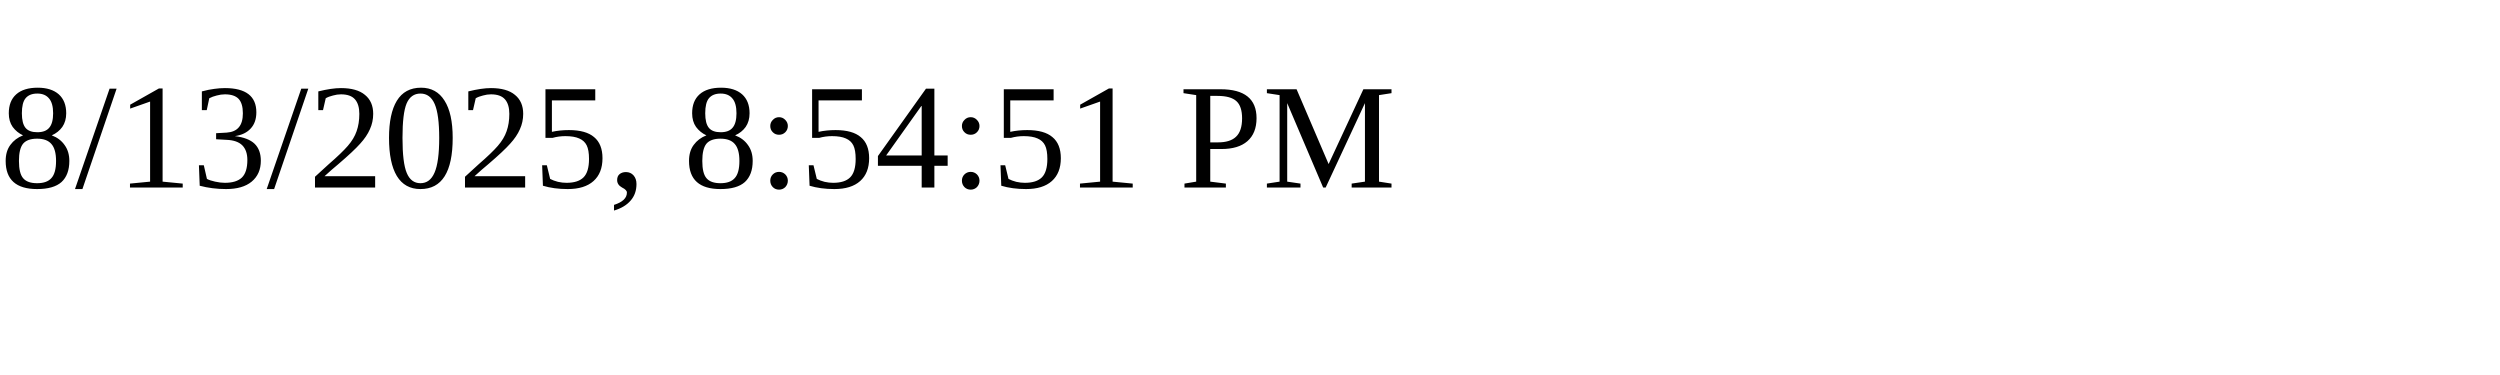
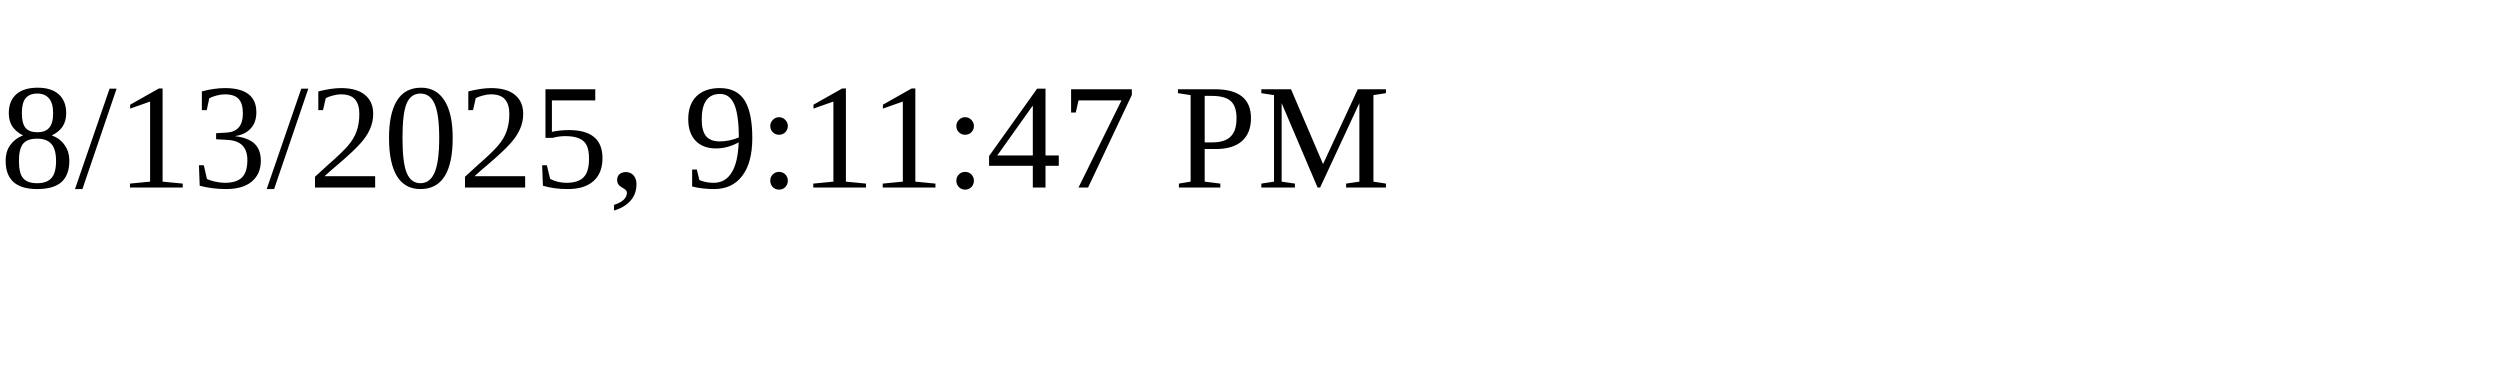
<svg xmlns="http://www.w3.org/2000/svg" height="30" width="200">
-   <text x="0" y="15">8/13/2025, 8:54:51 PM</text>
+   <text x="0" y="15">8/13/2025, 9:11:47 PM</text>
</svg>
